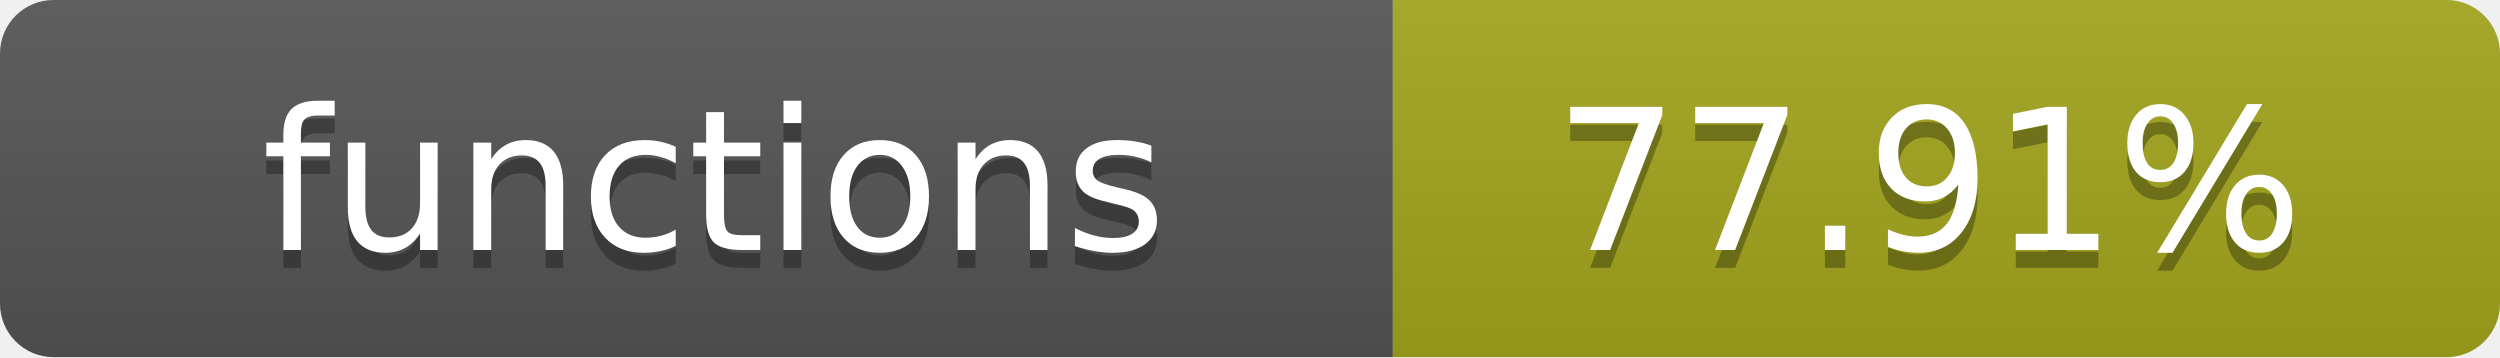
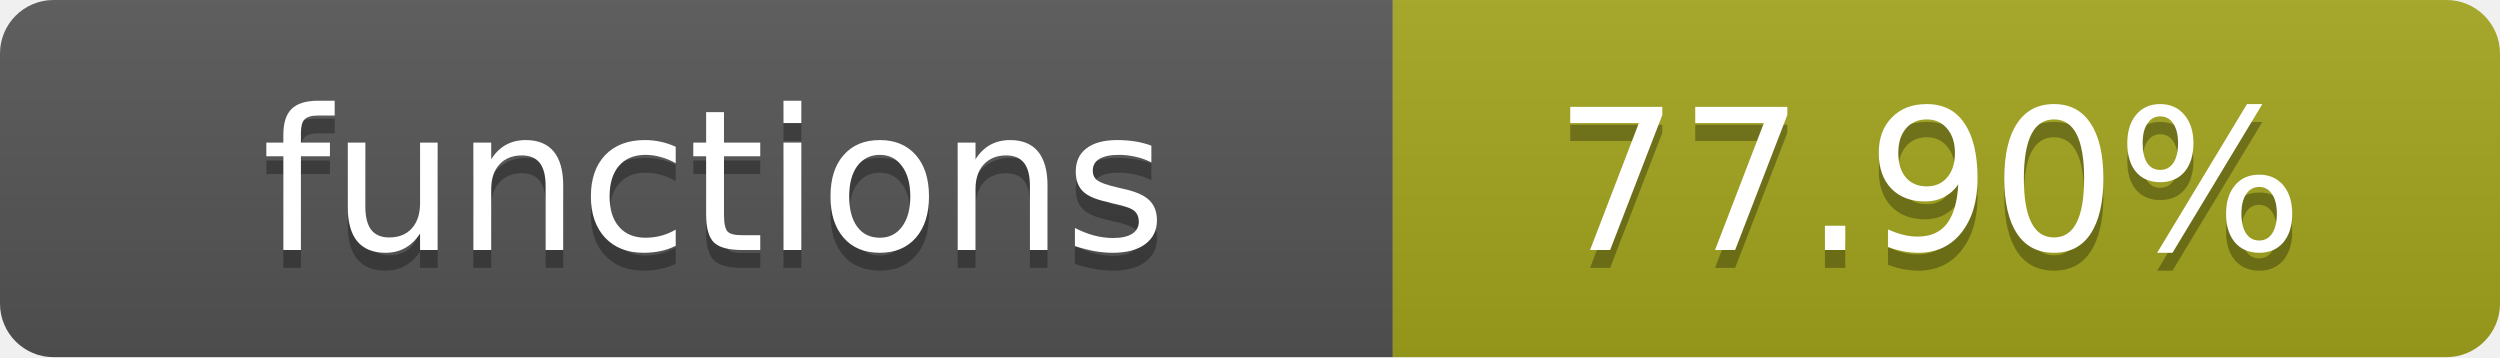
- <svg xmlns="http://www.w3.org/2000/svg" width="140" height="20" role="img" aria-label="functions: 77.91%">
+ <svg xmlns="http://www.w3.org/2000/svg" width="140" height="20" role="img" aria-label="functions: 77.90%">
  <linearGradient id="s" x2="0" y2="100%">
    <stop offset="0" stop-color="#bbb" stop-opacity=".1" />
    <stop offset="1" stop-opacity=".1" />
  </linearGradient>
  <clipPath id="r">
    <rect width="140" height="20" rx="3" fill="#fff" />
  </clipPath>
  <g clip-path="url(#r)">
    <rect width="78" height="20" fill="#555" />
    <rect x="78" width="62" height="20" fill="#a4a61d" />
    <rect width="140" height="20" fill="url(#s)" />
  </g>
  <g fill="#fff" text-anchor="middle" font-family="Verdana,Geneva,DejaVu Sans,sans-serif" text-rendering="geometricPrecision" font-size="11">
    <text x="40" y="15" fill="#010101" fill-opacity=".3">functions</text>
    <text x="40" y="14">functions</text>
-     <text x="108" y="15" fill="#010101" fill-opacity=".3">77.91%</text>
-     <text x="108" y="14">77.91%</text>
+     <text x="108" y="15" fill="#010101" fill-opacity=".3">77.90%</text>
+     <text x="108" y="14">77.90%</text>
  </g>
</svg>
